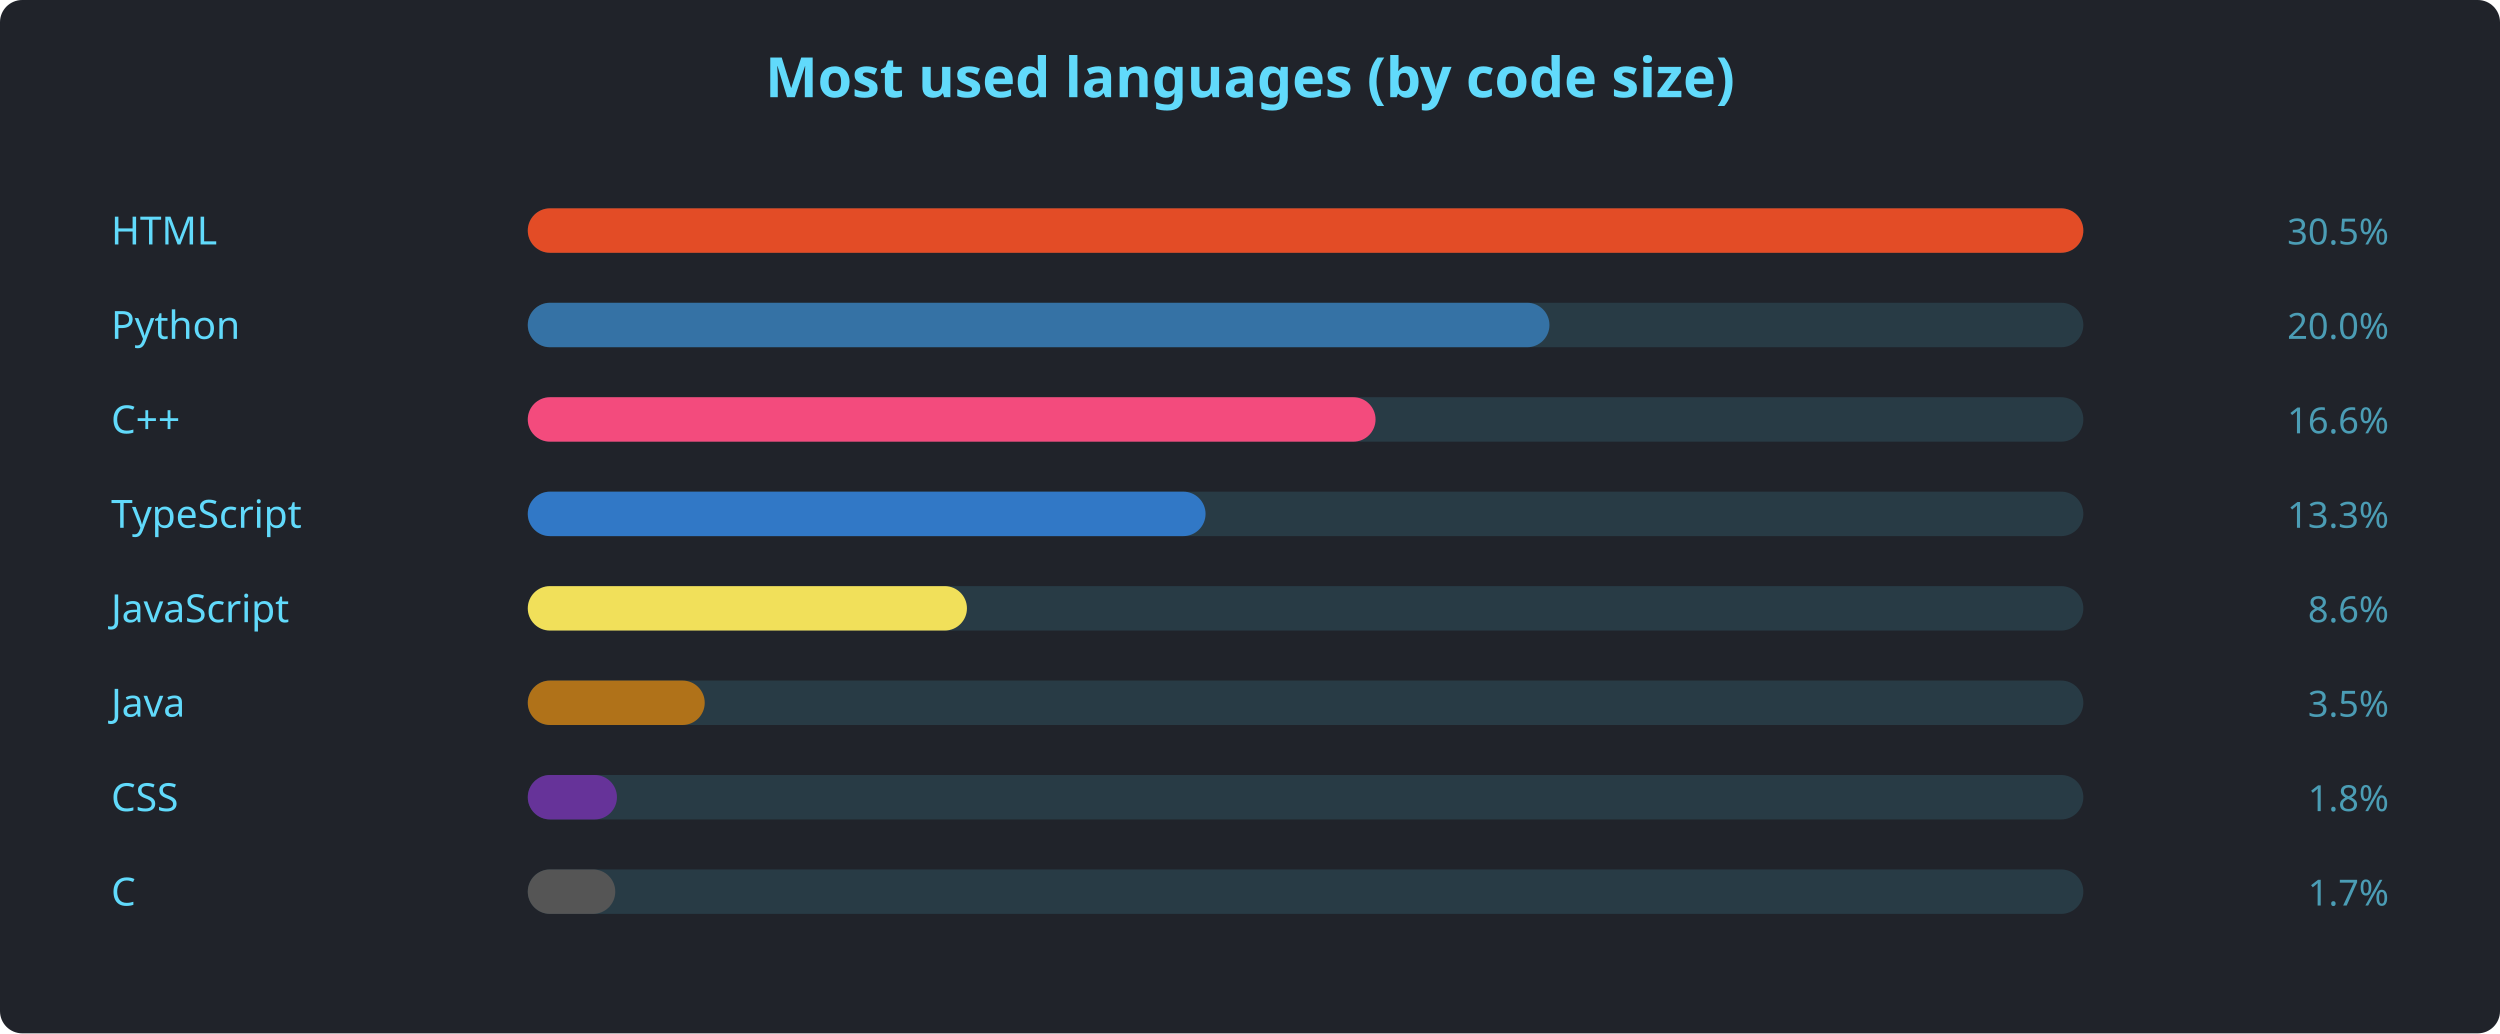
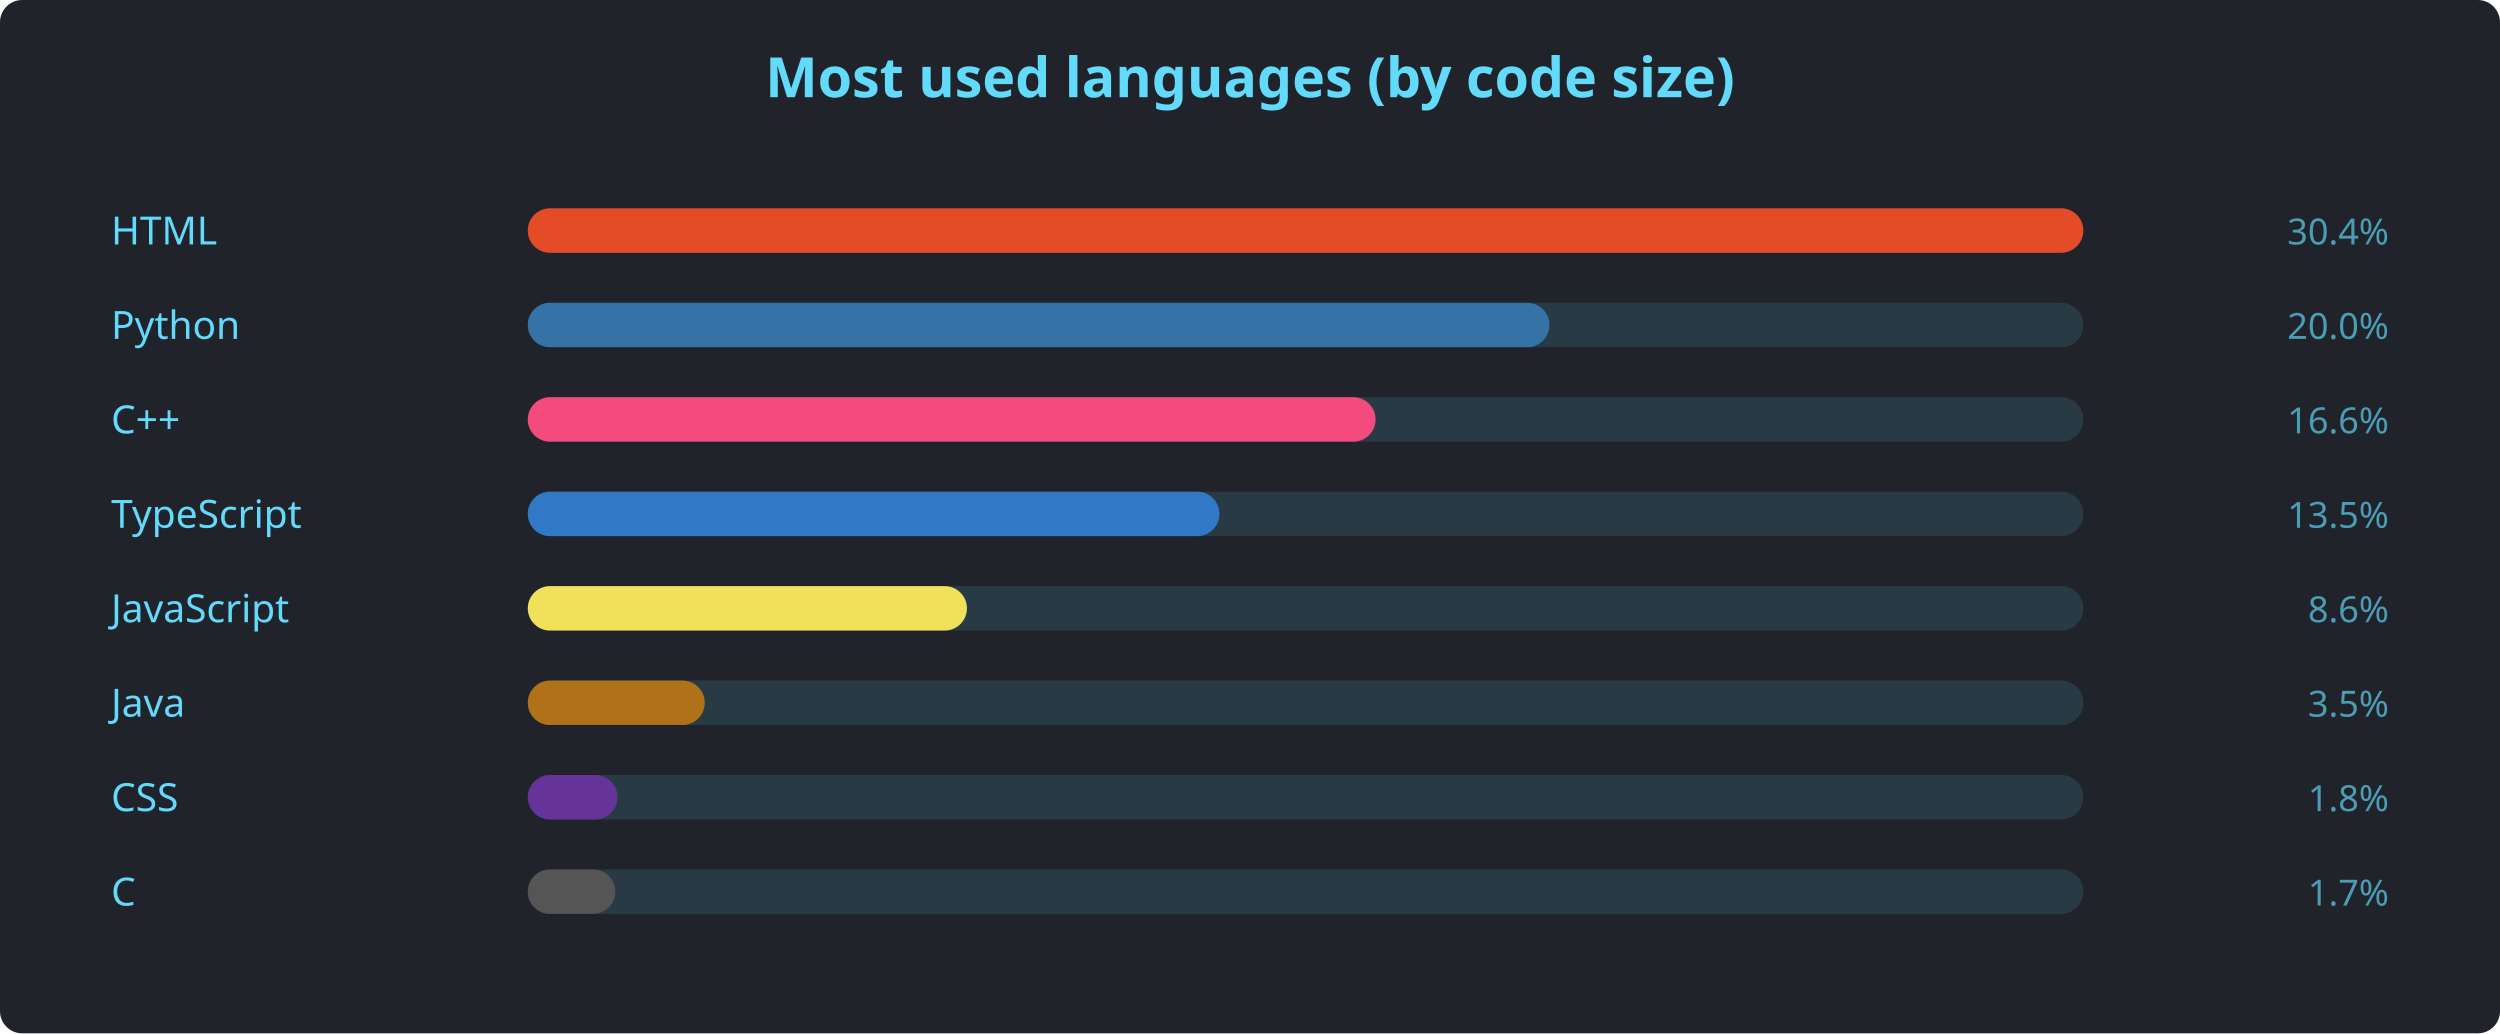
<svg xmlns="http://www.w3.org/2000/svg" width="900" height="372" viewBox="0 0 900 372" font-family="'Segoe UI', Ubuntu, sans-serif">
  <rect width="900" height="372" rx="8" fill="#20232a" />
  <text x="450" y="35" text-anchor="middle" fill="#61dafb" font-size="20" font-weight="600">Most used languages (by code size)</text>
  <text x="40" y="88" fill="#61dafb" font-size="14">HTML</text>
  <rect x="190" y="75" width="560" height="16" rx="8" fill="#61dafb22" />
  <rect x="190" y="75" width="560.0" height="16" rx="8" fill="#e34c26" />
-   <text x="860" y="88" text-anchor="end" fill="#61dafbaa" font-size="13">30.5%</text>
+   <text x="860" y="88" text-anchor="end" fill="#61dafbaa" font-size="13">30.4%</text>
  <text x="40" y="122" fill="#61dafb" font-size="14">Python</text>
  <rect x="190" y="109" width="560" height="16" rx="8" fill="#61dafb22" />
  <rect x="190" y="109" width="367.8" height="16" rx="8" fill="#3572A5" />
  <text x="860" y="122" text-anchor="end" fill="#61dafbaa" font-size="13">20.0%</text>
  <text x="40" y="156" fill="#61dafb" font-size="14">C++</text>
  <rect x="190" y="143" width="560" height="16" rx="8" fill="#61dafb22" />
  <rect x="190" y="143" width="305.2" height="16" rx="8" fill="#f34b7d" />
  <text x="860" y="156" text-anchor="end" fill="#61dafbaa" font-size="13">16.6%</text>
  <text x="40" y="190" fill="#61dafb" font-size="14">TypeScript</text>
  <rect x="190" y="177" width="560" height="16" rx="8" fill="#61dafb22" />
-   <rect x="190" y="177" width="244.0" height="16" rx="8" fill="#3178c6" />
-   <text x="860" y="190" text-anchor="end" fill="#61dafbaa" font-size="13">13.3%</text>
+   <rect x="190" y="177" width="249.0" height="16" rx="8" fill="#3178c6" />
+   <text x="860" y="190" text-anchor="end" fill="#61dafbaa" font-size="13">13.5%</text>
  <text x="40" y="224" fill="#61dafb" font-size="14">JavaScript</text>
  <rect x="190" y="211" width="560" height="16" rx="8" fill="#61dafb22" />
  <rect x="190" y="211" width="158.1" height="16" rx="8" fill="#f1e05a" />
  <text x="860" y="224" text-anchor="end" fill="#61dafbaa" font-size="13">8.6%</text>
  <text x="40" y="258" fill="#61dafb" font-size="14">Java</text>
  <rect x="190" y="245" width="560" height="16" rx="8" fill="#61dafb22" />
  <rect x="190" y="245" width="63.7" height="16" rx="8" fill="#b07219" />
  <text x="860" y="258" text-anchor="end" fill="#61dafbaa" font-size="13">3.5%</text>
  <text x="40" y="292" fill="#61dafb" font-size="14">CSS</text>
  <rect x="190" y="279" width="560" height="16" rx="8" fill="#61dafb22" />
-   <rect x="190" y="279" width="32.1" height="16" rx="8" fill="#663399" />
+   <rect x="190" y="279" width="32.3" height="16" rx="8" fill="#663399" />
  <text x="860" y="292" text-anchor="end" fill="#61dafbaa" font-size="13">1.8%</text>
  <text x="40" y="326" fill="#61dafb" font-size="14">C</text>
  <rect x="190" y="313" width="560" height="16" rx="8" fill="#61dafb22" />
  <rect x="190" y="313" width="31.5" height="16" rx="8" fill="#555555" />
  <text x="860" y="326" text-anchor="end" fill="#61dafbaa" font-size="13">1.7%</text>
</svg>
